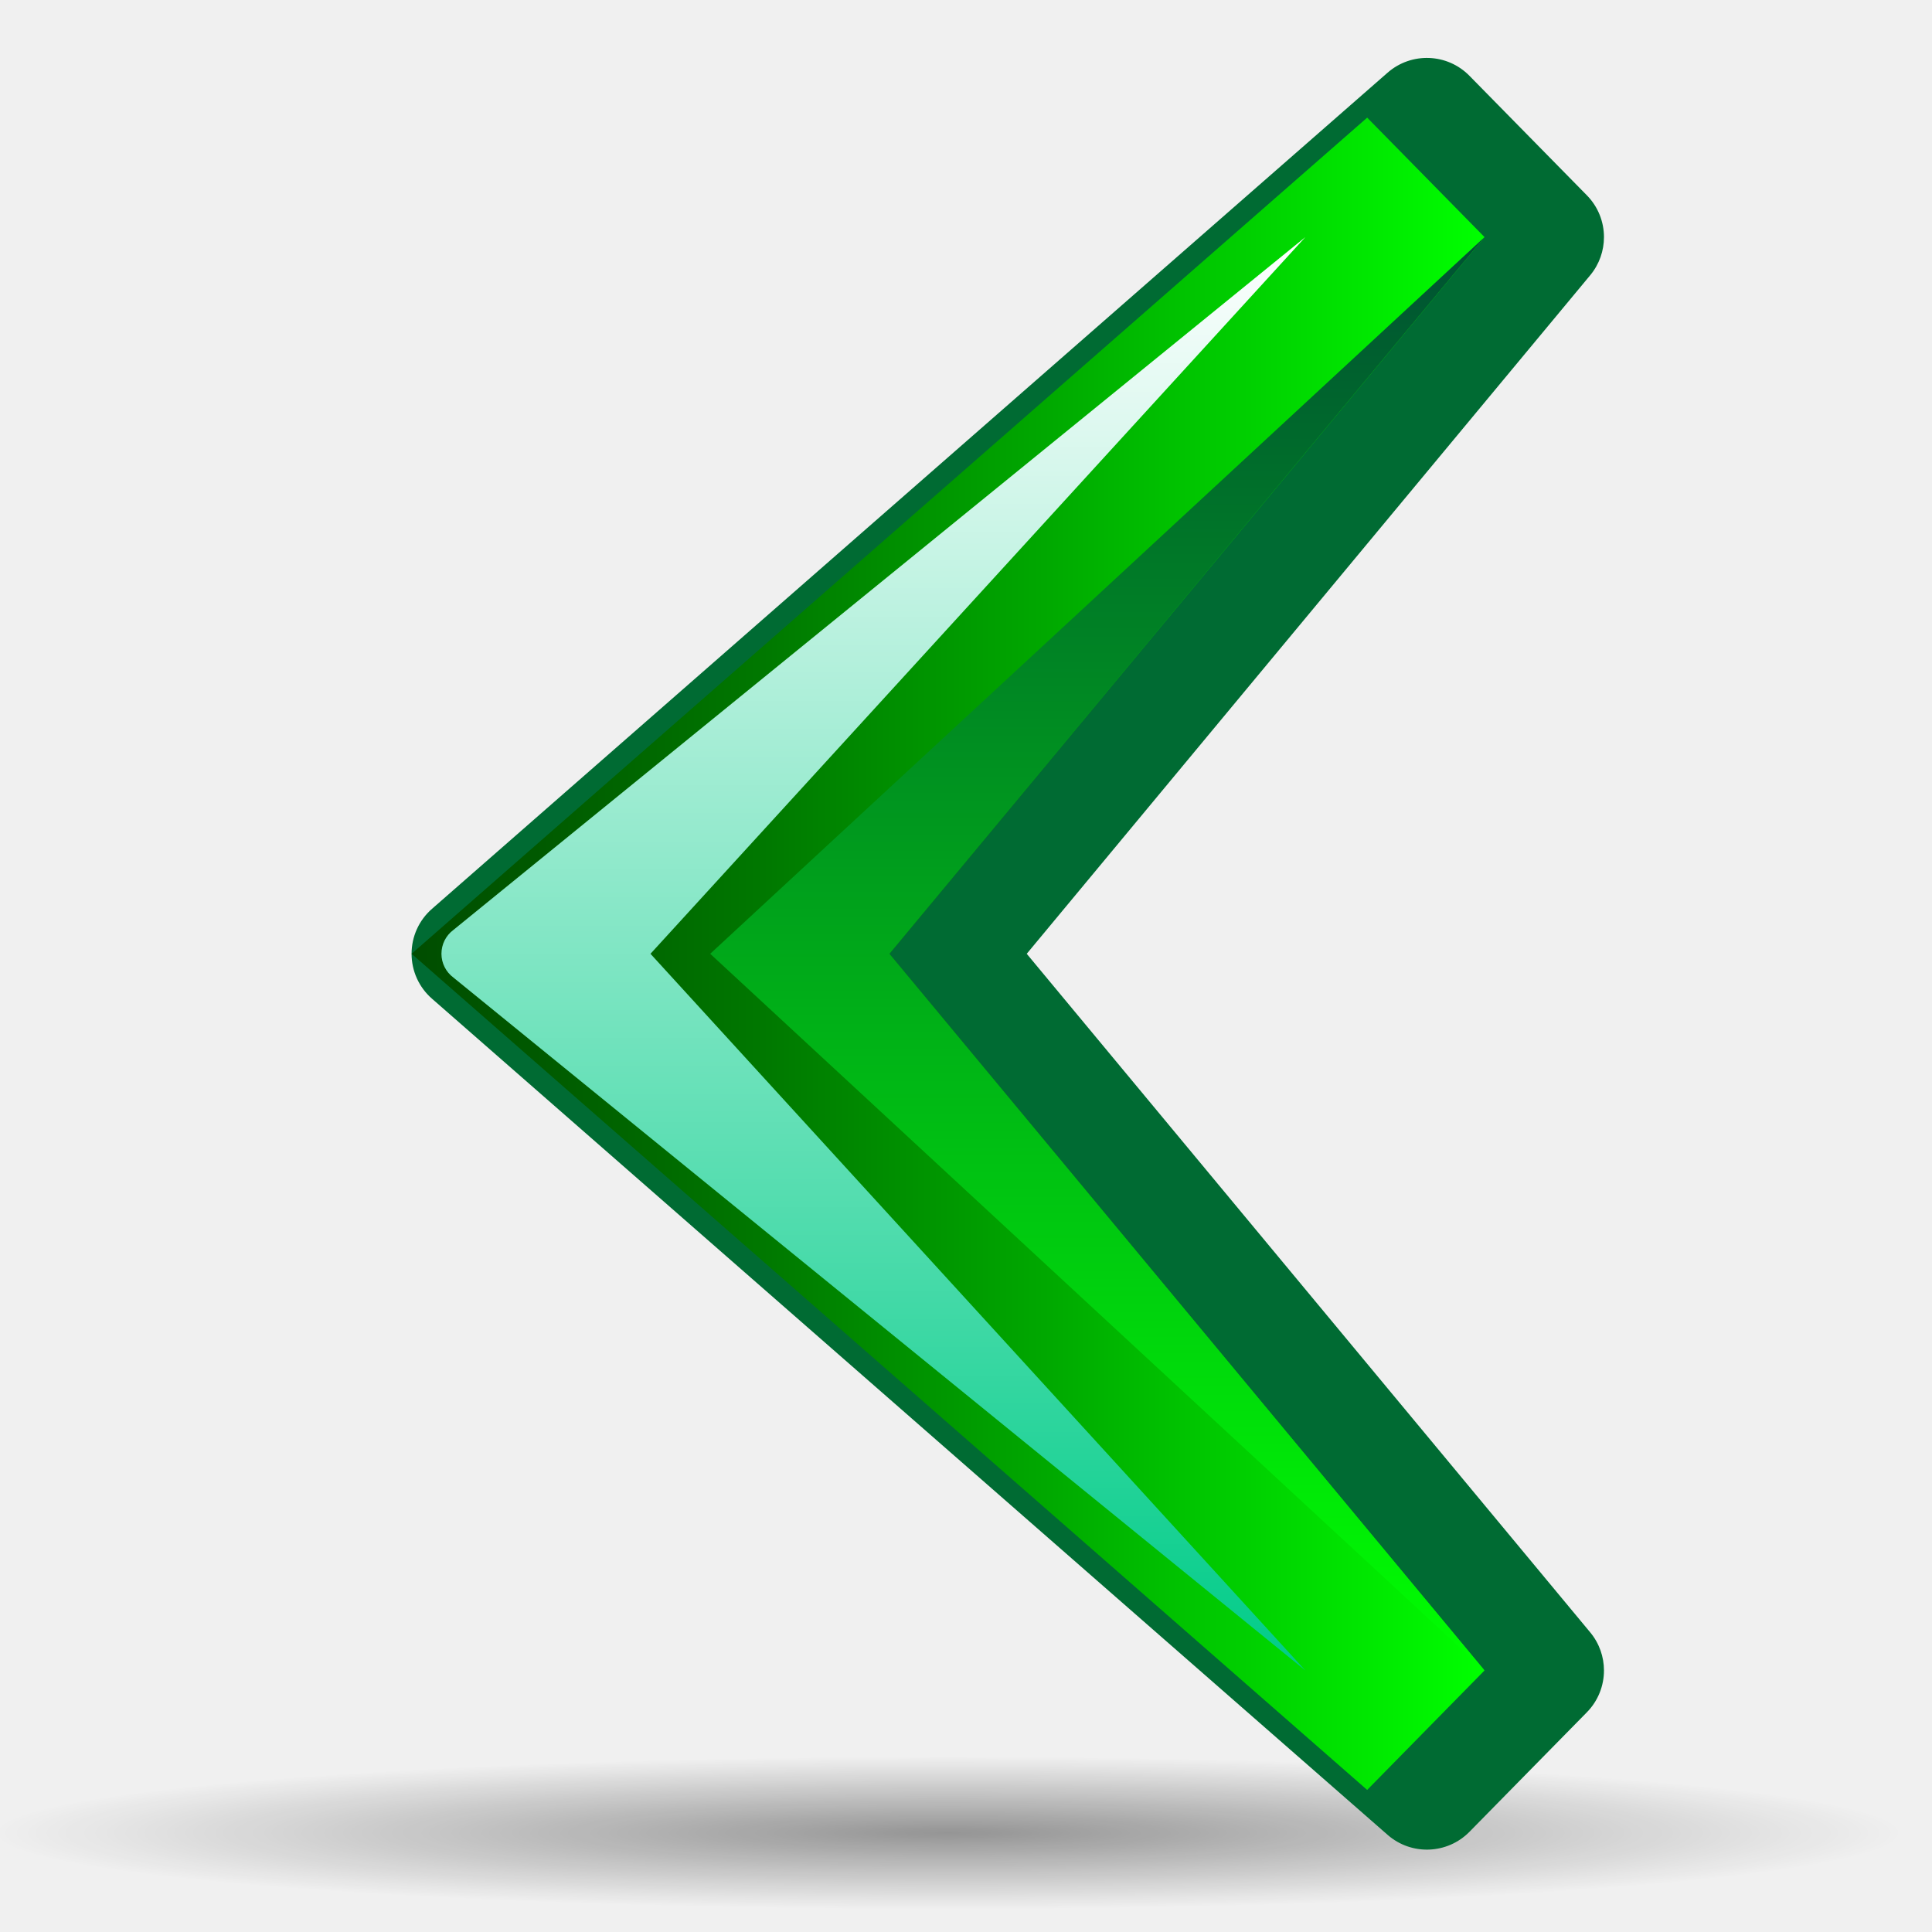
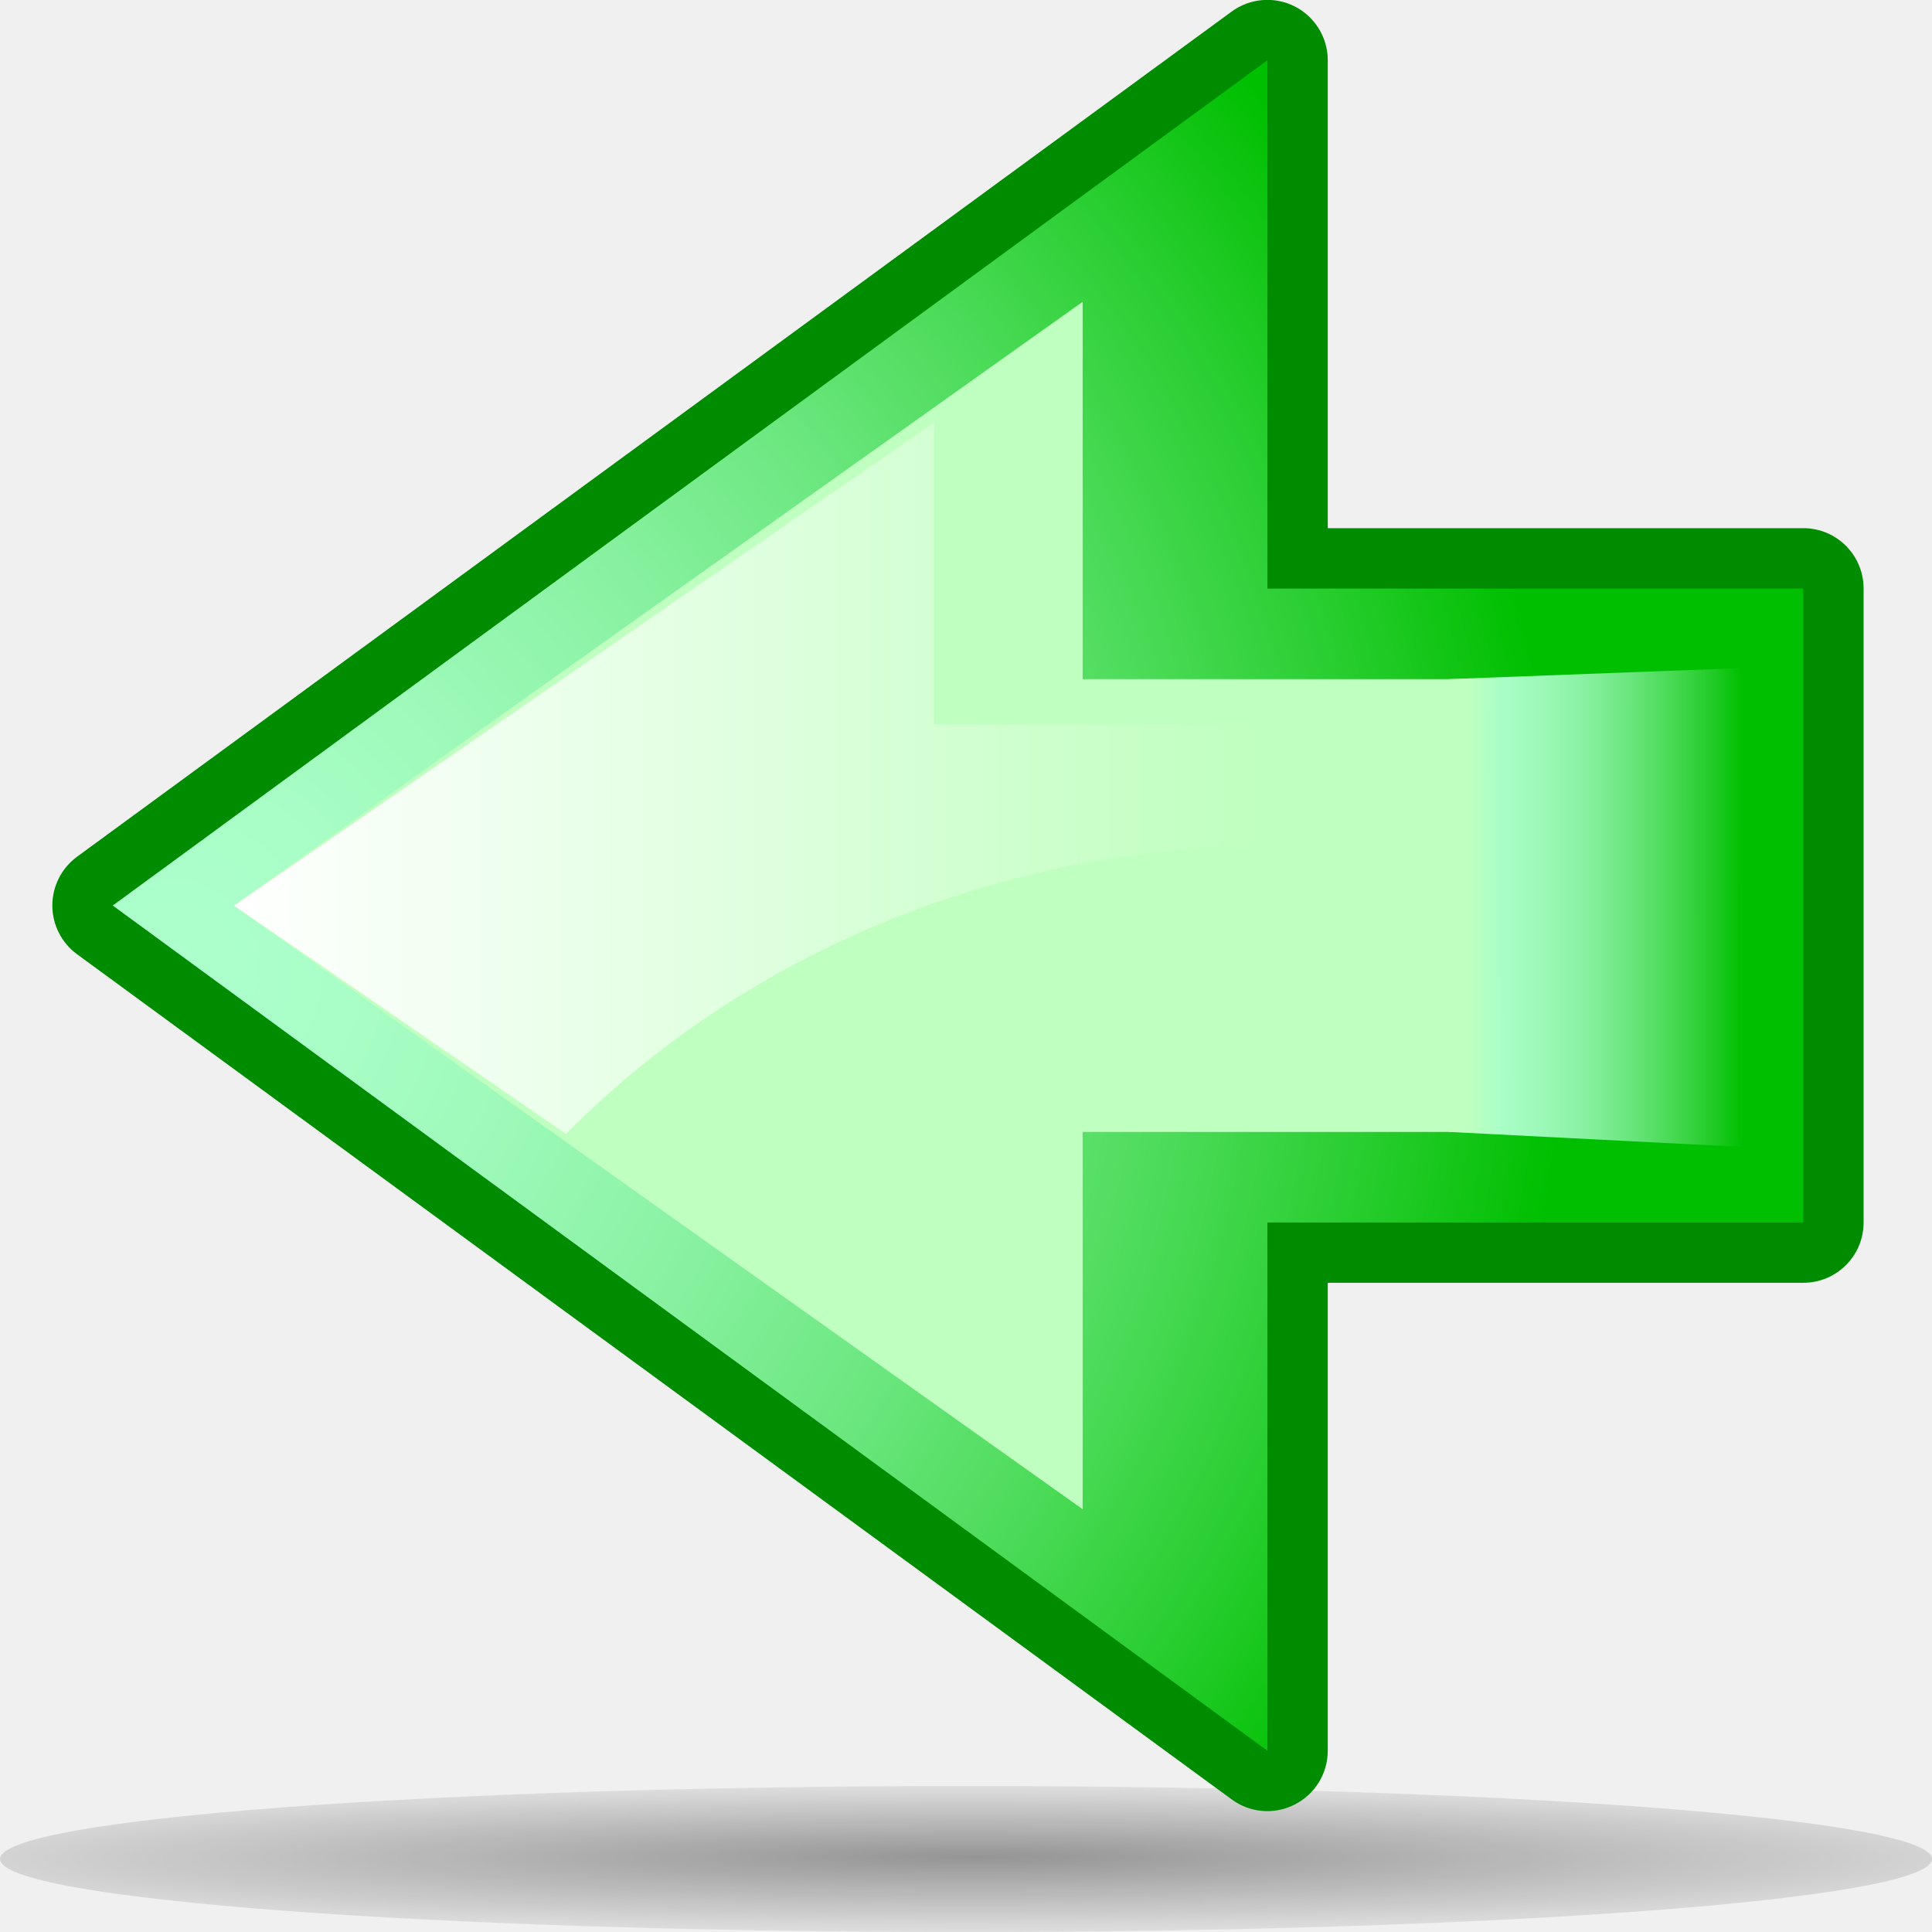
- <svg xmlns="http://www.w3.org/2000/svg" xmlns:xlink="http://www.w3.org/1999/xlink" version="1.0" width="128" height="128" viewBox="0.5 -3.837 128 128" id="svg2" xml:space="preserve">
-   <defs id="defs45">
-     <linearGradient id="linearGradient2220">
-       <stop style="stop-color:#000000;stop-opacity:1;" offset="0" id="stop2222" />
-       <stop style="stop-color:#000000;stop-opacity:0;" offset="1" id="stop2224" />
+ <svg xmlns="http://www.w3.org/2000/svg" xmlns:xlink="http://www.w3.org/1999/xlink" width="32px" height="32px" id="svg2357">
+   <defs id="defs2359">
+     <linearGradient id="linearGradient3335">
+       <stop style="stop-color:white;stop-opacity:1;" offset="0" id="stop3337" />
+       <stop style="stop-color:white;stop-opacity:0;" offset="1" id="stop3339" />
    </linearGradient>
-     <linearGradient gradientTransform="matrix(0,-1,1,0,-150.1006,-30.7744)" gradientUnits="userSpaceOnUse" id="XMLID_1_" y2="177.87" x2="-90.128" y1="248.954" x1="-90.128">
-       <stop id="stop16" offset="0" style="stop-color:#00ff00;stop-opacity:1" />
-       <stop id="stop18" offset="0.078" style="stop-color:#00ee00;stop-opacity:1" />
-       <stop id="stop20" offset="0.405" style="stop-color:#00a900;stop-opacity:1" />
-       <stop id="stop22" offset="0.678" style="stop-color:#007700;stop-opacity:1" />
-       <stop id="stop24" offset="0.885" style="stop-color:#005900;stop-opacity:1" />
-       <stop id="stop26" offset="1" style="stop-color:#004d00;stop-opacity:1" />
+     <radialGradient id="radialGradient3307" cx="2" cy="16" r="23.087" fx="2" fy="16" gradientUnits="userSpaceOnUse">
+       <stop offset="0" style="stop-color:#bfffbf;stop-opacity:1" id="stop3309" />
+       <stop offset="0.123" style="stop-color:#A9FEC7" id="stop3311" />
+       <stop offset="0.263" style="stop-color:#9DF9B9" id="stop3313" />
+       <stop offset="0.412" style="stop-color:#8AF2A3" id="stop3315" />
+       <stop offset="0.566" style="stop-color:#6FE883" id="stop3317" />
+       <stop offset="0.726" style="stop-color:#4CDB59" id="stop3319" />
+       <stop offset="0.886" style="stop-color:#22CB28" id="stop3321" />
+       <stop offset="1" style="stop-color:#00BF00" id="stop3323" />
+     </radialGradient>
+     <linearGradient y2="15.033" x2="29" y1="15.033" x1="23" gradientUnits="userSpaceOnUse" id="XMLID_8_">
+       <stop id="stop1901" style="stop-color:#00FF00" offset="0" />
+       <stop id="stop1903" style="stop-color:#00D600" offset="0.665" />
+       <stop id="stop1905" style="stop-color:#00BF00" offset="1" />
    </linearGradient>
-     <linearGradient gradientTransform="matrix(0,-1,1,0,-150.1006,-30.7744)" gradientUnits="userSpaceOnUse" id="XMLID_2_" y2="208.465" x2="-42.645" y1="208.465" x1="-137.611">
-       <stop id="stop31" offset="0" style="stop-color:#00cc88;stop-opacity:1" />
-       <stop id="stop33" offset="1" style="stop-color:#ffffff;stop-opacity:1" />
-     </linearGradient>
-     <linearGradient gradientTransform="matrix(0,-1,1,0,-150.1006,-30.7744)" gradientUnits="userSpaceOnUse" id="XMLID_3_" y2="223.303" x2="-42.645" y1="223.303" x1="-137.611">
-       <stop id="stop38" offset="0" style="stop-color:#00ff00;stop-opacity:1" />
-       <stop id="stop40" offset="1" style="stop-color:#005133;stop-opacity:1" />
-     </linearGradient>
-     <radialGradient xlink:href="#linearGradient2220" id="radialGradient2226" cx="63.311" cy="117.6" fx="63.311" fy="117.6" r="63.311" gradientTransform="matrix(1,0,0,7.99782e-2,0,108.1941)" gradientUnits="userSpaceOnUse" />
+     <linearGradient xlink:href="#radialGradient3307" id="linearGradient2289" gradientUnits="userSpaceOnUse" x1="24.31" y1="15.034" x2="29" y2="15.033" />
+     <radialGradient gradientUnits="userSpaceOnUse" fy="16" fx="2" r="23.087" cy="16" cx="2" id="XMLID_7_">
+       <stop id="stop1880" style="stop-color:#ADFFCC" offset="0" />
+       <stop id="stop1882" style="stop-color:#A9FEC7" offset="0.123" />
+       <stop id="stop1884" style="stop-color:#9DF9B9" offset="0.263" />
+       <stop id="stop1886" style="stop-color:#8AF2A3" offset="0.412" />
+       <stop id="stop1888" style="stop-color:#6FE883" offset="0.566" />
+       <stop id="stop1890" style="stop-color:#4CDB59" offset="0.726" />
+       <stop id="stop1892" style="stop-color:#22CB28" offset="0.886" />
+       <stop id="stop1894" style="stop-color:#00BF00" offset="1" />
+     </radialGradient>
+     <radialGradient xlink:href="#XMLID_7_" id="radialGradient2287" gradientUnits="userSpaceOnUse" cx="2" cy="16" fx="2" fy="16" r="23.087" />
+     <radialGradient gradientUnits="userSpaceOnUse" gradientTransform="matrix(0.2944,0,0,-2e-2,-13.8208,-28.1039)" fy="-6087.279" fx="267.361" r="253.035" cy="-6094.609" cx="265.39" id="path2295_1_">
+       <stop id="stop25" style="stop-color:#000000" offset="0" />
+       <stop id="stop27" style="stop-color:black;stop-opacity:0.196;" offset="1" />
+     </radialGradient>
+     <radialGradient xlink:href="#path2295_1_" id="radialGradient2420" gradientUnits="userSpaceOnUse" gradientTransform="matrix(7.440254e-2,0,0,-4.780589e-3,-3.745609,1.654975)" cx="265.39" cy="-6094.609" fx="267.361" fy="-6087.279" r="253.035" />
+     <linearGradient xlink:href="#linearGradient3335" id="linearGradient3341" x1="6.875" y1="12.891" x2="23.875" y2="12.891" gradientUnits="userSpaceOnUse" gradientTransform="translate(-3,0)" />
  </defs>
-   <path id="path2295_24_" style="opacity:0.381;fill:url(#radialGradient2226);fill-opacity:1.0" d="M 126.622,117.602 C 126.63,120.395 98.29,122.663 63.323,122.663 C 28.356,122.663 0.008,120.399 0,117.602 L 0,117.602 C -0.003,114.803 28.336,112.536 63.303,112.536 C 98.266,112.536 126.617,114.804 126.621,117.598 C 126.622,117.598 126.622,117.598 126.622,117.602 z " />
-   <path id="path13" style="fill:#006b33" d="M 92.431,0.979 L 29.121,56.375 C 28.259,57.126 27.768,58.21 27.768,59.353 C 27.768,60.495 28.259,61.578 29.121,62.33 L 92.431,117.725 C 94.008,119.108 96.388,119.016 97.856,117.524 L 105.631,109.61 C 106.384,108.846 106.767,107.84 106.767,106.837 C 106.767,105.941 106.465,105.044 105.855,104.31 C 105.855,104.31 72.288,63.886 68.524,59.354 C 72.288,54.821 105.855,14.399 105.855,14.399 C 106.465,13.665 106.767,12.766 106.767,11.872 C 106.767,10.867 106.384,9.864 105.631,9.1 L 97.856,1.186 C 96.388,-0.312 94.008,-0.401 92.431,0.979 z " />
-   <polygon id="polygon28" style="fill:url(#XMLID_1_)" points="27.769,59.354 91.079,114.75 98.853,106.836 59.423,59.354 98.853,11.871 91.079,3.957 27.769,59.354 " />
-   <path id="path35" style="fill:url(#XMLID_2_)" d="M 43.596,59.354 L 86.983,11.872 L 30.543,57.77 C 30.041,58.141 29.747,58.727 29.747,59.354 C 29.747,59.972 30.04,60.559 30.543,60.931 L 86.983,106.837 L 43.596,59.354 z " />
-   <polygon id="polygon42" style="fill:url(#XMLID_3_)" points="98.853,106.836 59.423,59.354 98.853,11.871 47.553,59.354 98.853,106.836 " />
+   <g id="layer1">
+     <path style="opacity:0.381;fill:url(#radialGradient2420)" d="M 32,30.791 C 32.002,31.459 24.84,32.001 16.003,32.001 C 7.166,32.001 0.002,31.46 1.0700381e-07,30.791 L 1.0700381e-07,30.791 C -0.001,30.123 7.161,29.581 15.998,29.581 C 24.834,29.581 31.999,30.123 32,30.79 C 32,30.79 32,30.79 32,30.791 z " enable-background="new    " ry="12.642" rx="63.912" cy="115.709" cx="63.912" type="arc" id="path2859" />
+     <path style="fill:#008c00" id="path1877" d="M 20.401,0.191 L 1.276,14.19 C 1.019,14.379 0.867,14.679 0.867,14.998 C 0.867,15.316 1.019,15.616 1.276,15.805 L 20.401,29.804 C 20.705,30.028 21.108,30.061 21.444,29.889 C 21.78,29.719 21.992,29.374 21.992,28.997 C 21.992,28.997 21.992,22.816 21.992,21.247 C 23.566,21.247 29.867,21.247 29.867,21.247 C 30.42,21.247 30.867,20.801 30.867,20.248 L 30.867,9.748 C 30.867,9.195 30.42,8.748 29.867,8.748 C 29.867,8.748 23.566,8.748 21.992,8.748 C 21.992,7.179 21.992,0.998 21.992,0.998 C 21.992,0.622 21.78,0.277 21.444,0.106 C 21.108,-0.064 20.705,-0.031 20.401,0.191 z " />
+     <polygon style="fill:url(#radialGradient2287)" id="polygon1896" points="29,9.75 20.125,9.75 20.125,1 1,15 20.125,29 20.125,20.25 29,20.25 29,9.75 " transform="translate(0.867165,-1.587952e-3)" />
+     <polygon style="fill:#bfffbf" id="polygon1898" points="24,11.25 17.66,11.25 17.66,5 4,15 17.66,25 17.66,18.75 24,18.75 24,11.25 " transform="matrix(1.029675,0,0,1,-0.251534,-1.587952e-3)" />
+     <polygon style="fill:url(#linearGradient2289);fill-opacity:1" id="polygon1907" points="24,11.25 24,18.75 29,18.999 28.959,11.068 24,11.25 " transform="matrix(0.97343,0,0,1,0.637675,-1.587952e-3)" />
+     <path style="fill:url(#linearGradient3341);fill-opacity:1" d="M 15.469,7 L 3.875,15 L 9.375,18.781 C 12.208,15.915 16.296,14.08 20.875,14 L 20.875,12 L 15.469,12 L 15.469,7 z " id="polygon3325" />
+     <polygon style="fill:white;fill-opacity:1" id="polygon3327" points="24,11.25 17.66,11.25 17.66,5 4,15 17.66,25 17.66,18.75 24,18.75 24,11.25 " transform="matrix(0.85,0,0,0.8,3.467166,32.99841)" />
+   </g>
</svg>
